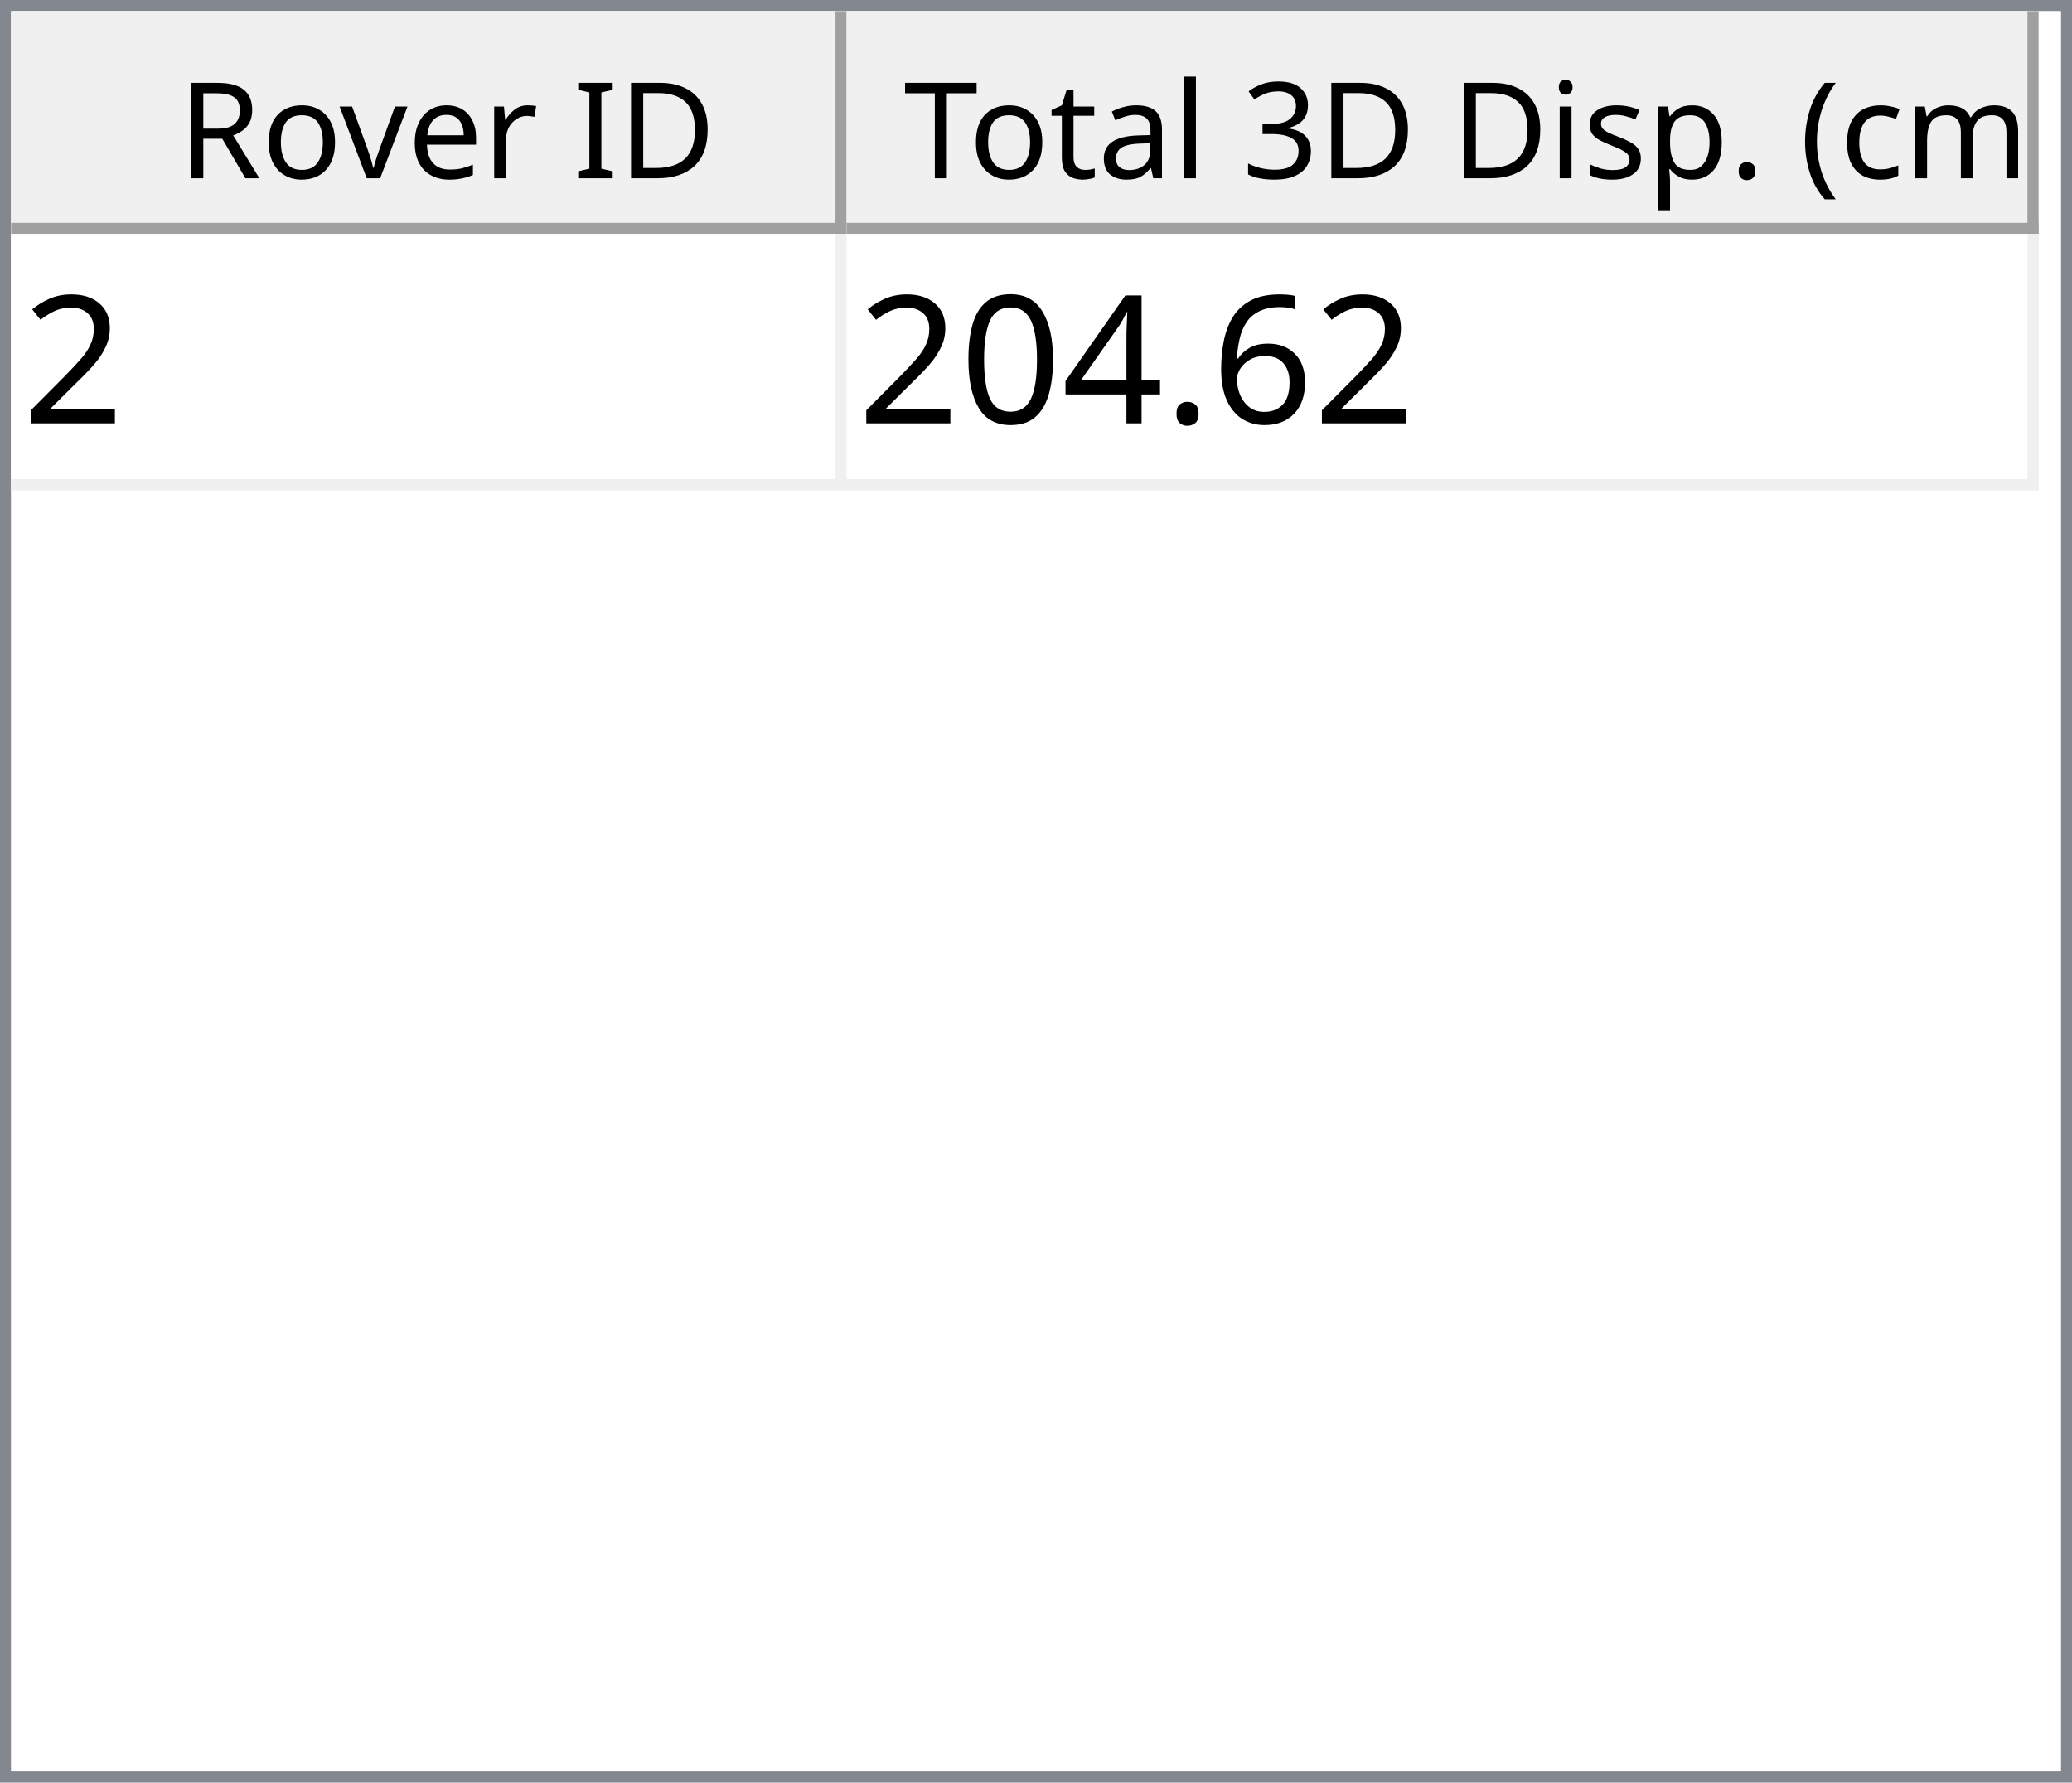
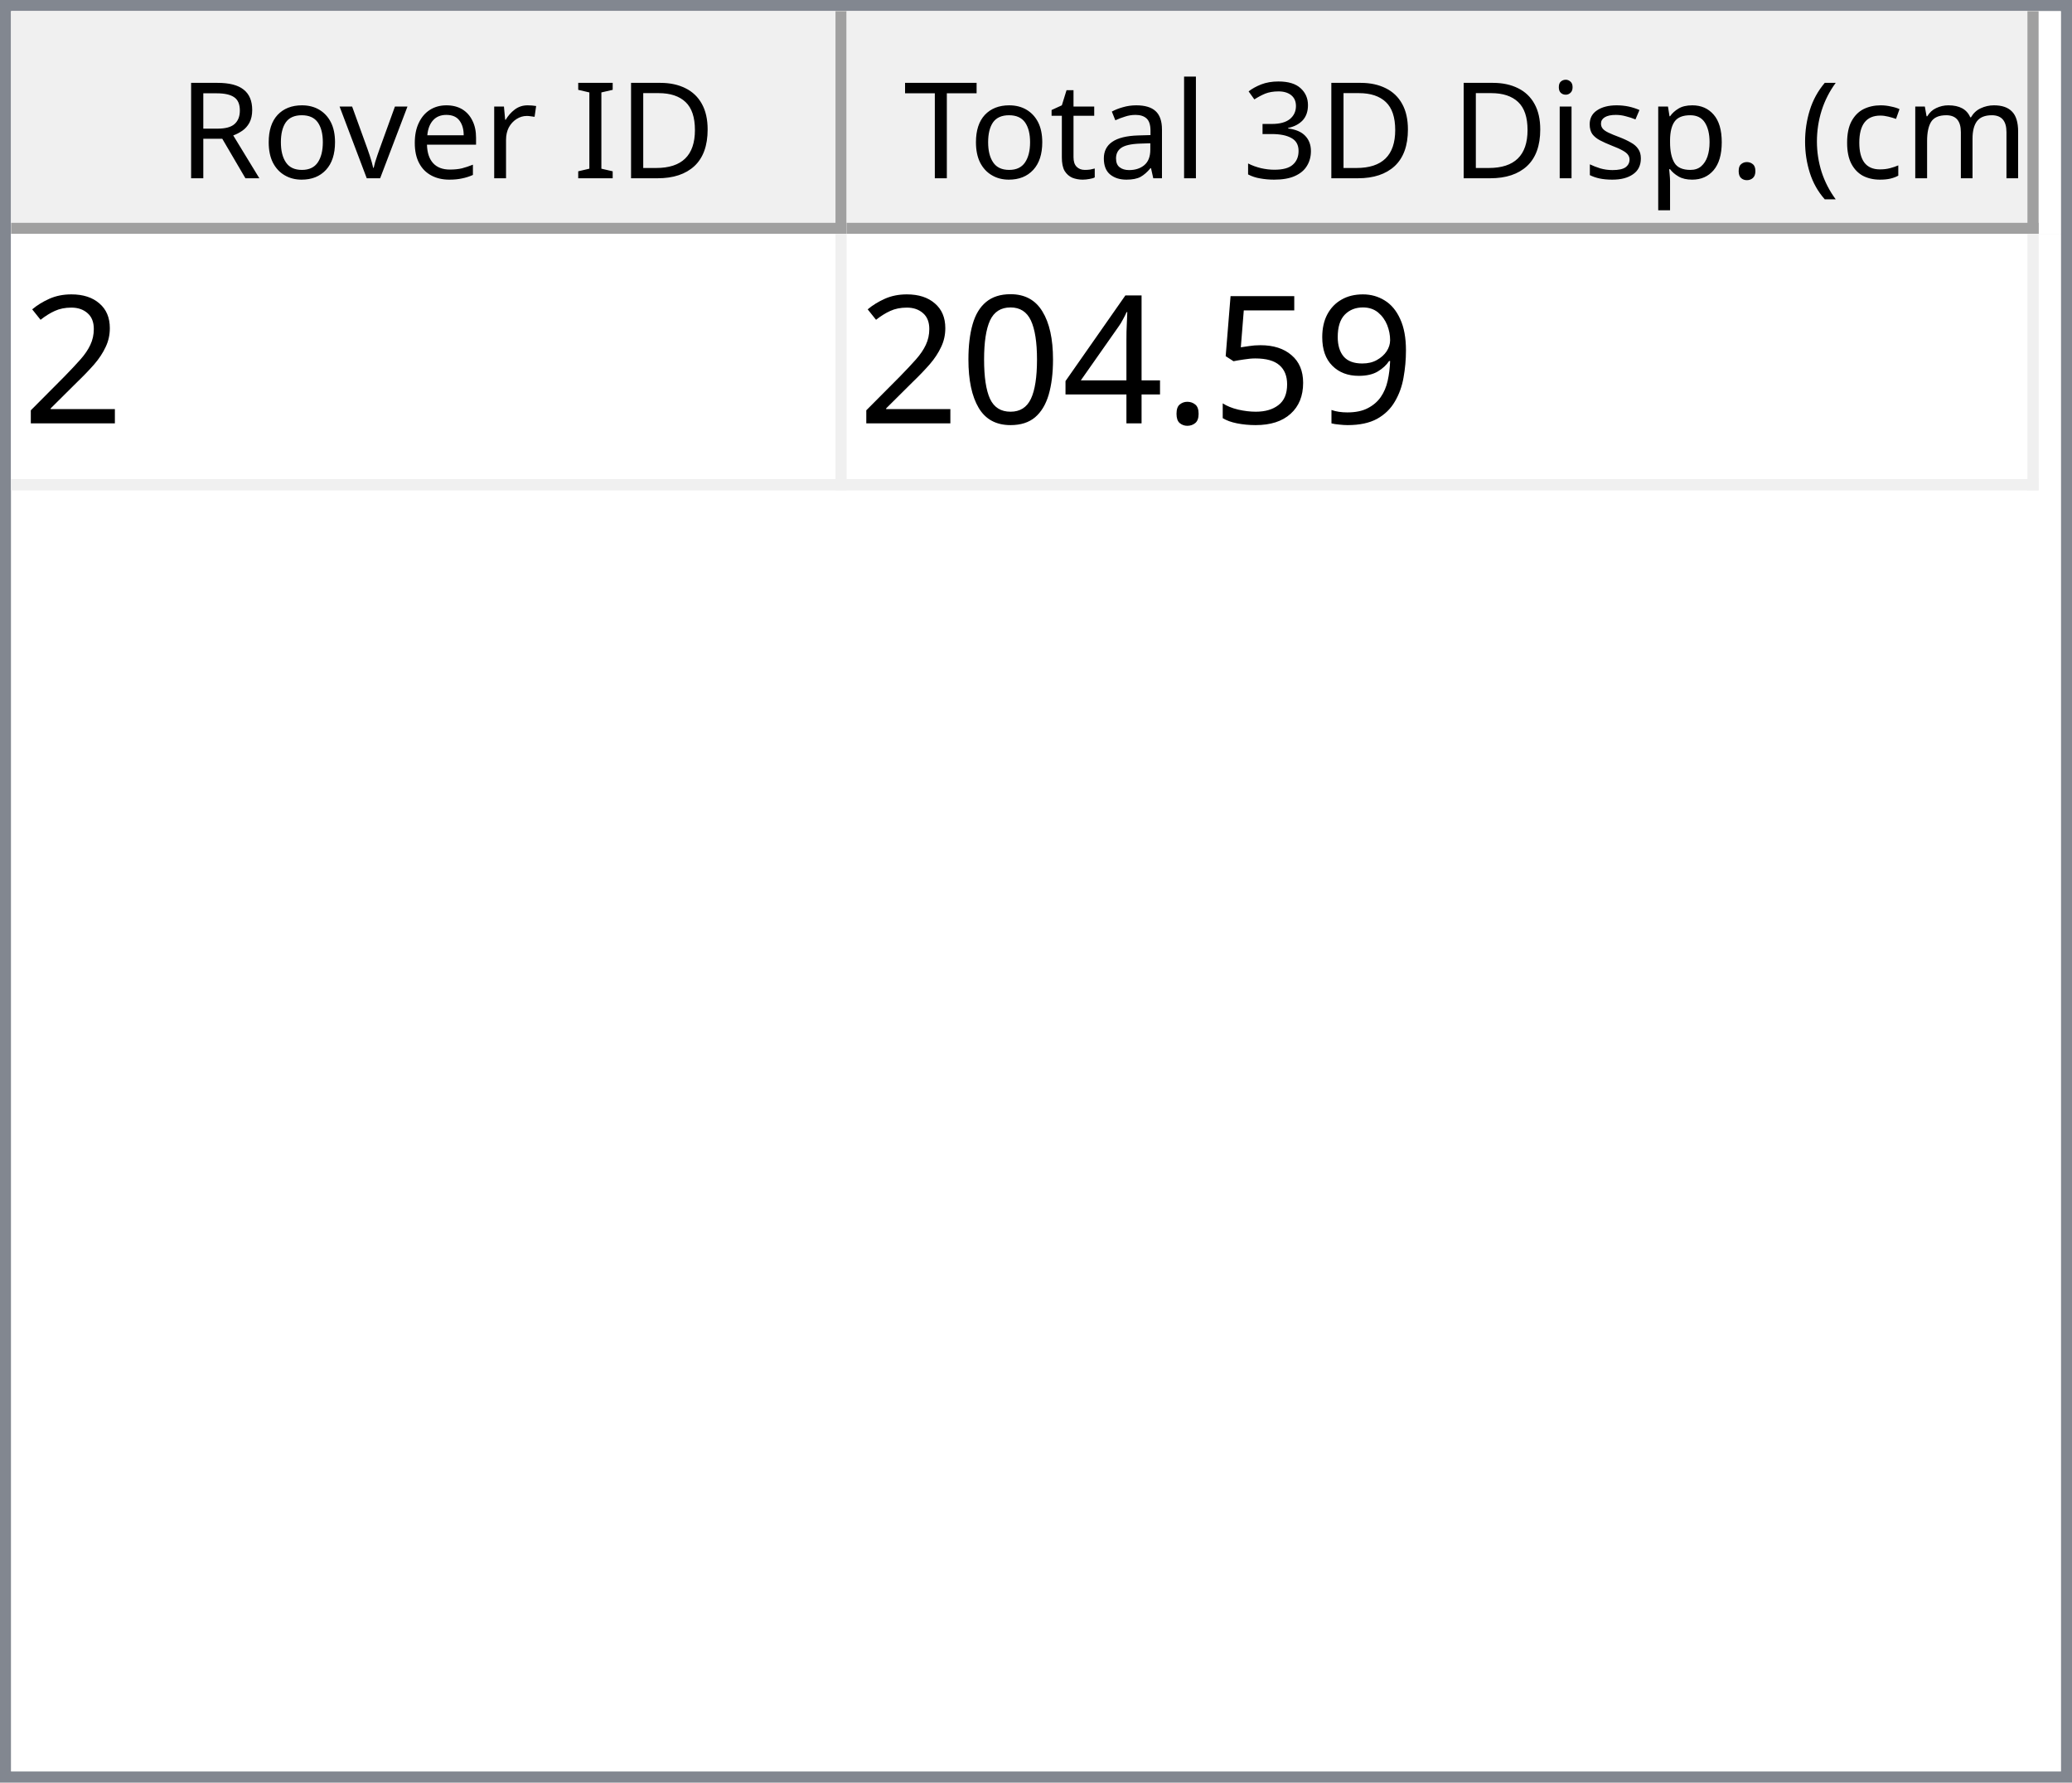
<svg xmlns="http://www.w3.org/2000/svg" style="fill-opacity:1; color-rendering:auto; color-interpolation:auto; text-rendering:auto; stroke:black; stroke-linecap:square; stroke-miterlimit:10; shape-rendering:auto; stroke-opacity:1; fill:black; stroke-dasharray:none; font-weight:normal; stroke-width:1; font-family:'Dialog'; font-style:normal; stroke-linejoin:miter; font-size:12px; stroke-dashoffset:0; image-rendering:auto;" width="186" height="160">
  <defs id="genericDefs" />
  <g>
    <defs id="defs1">
      <clipPath clipPathUnits="userSpaceOnUse" id="clipPath1">
        <path d="M0 0 L186 0 L186 160 L0 160 L0 0 Z" />
      </clipPath>
      <clipPath clipPathUnits="userSpaceOnUse" id="clipPath2">
        <path d="M0 0 L0 160 L186 160 L186 0 Z" />
      </clipPath>
      <clipPath clipPathUnits="userSpaceOnUse" id="clipPath3">
        <path d="M0 0 L0 20 L184 20 L184 0 Z" />
      </clipPath>
      <clipPath clipPathUnits="userSpaceOnUse" id="clipPath4">
        <path d="M0 0 L0 20 L75 20 L75 0 Z" />
      </clipPath>
      <clipPath clipPathUnits="userSpaceOnUse" id="clipPath5">
        <path d="M1 1 L1 19 L74 19 L74 1 Z" />
      </clipPath>
      <clipPath clipPathUnits="userSpaceOnUse" id="clipPath6">
        <path d="M0 0 L0 18 L73 18 L73 0 Z" />
      </clipPath>
      <clipPath clipPathUnits="userSpaceOnUse" id="clipPath7">
        <path d="M-0.5 -0.5 L-0.5 19.5 L74.5 19.5 L74.5 -0.5 Z" />
      </clipPath>
      <clipPath clipPathUnits="userSpaceOnUse" id="clipPath8">
        <path d="M0 0 L0 20 L107 20 L107 0 Z" />
      </clipPath>
      <clipPath clipPathUnits="userSpaceOnUse" id="clipPath9">
        <path d="M1 1 L1 19 L106 19 L106 1 Z" />
      </clipPath>
      <clipPath clipPathUnits="userSpaceOnUse" id="clipPath10">
        <path d="M0 0 L0 18 L105 18 L105 0 Z" />
      </clipPath>
      <clipPath clipPathUnits="userSpaceOnUse" id="clipPath11">
        <path d="M-0.5 -0.5 L-0.5 19.5 L106.5 19.5 L106.5 -0.5 Z" />
      </clipPath>
      <clipPath clipPathUnits="userSpaceOnUse" id="clipPath12">
        <path d="M0 0 L0 138 L184 138 L184 0 Z" />
      </clipPath>
      <clipPath clipPathUnits="userSpaceOnUse" id="clipPath13">
        <path d="M0 0 L0 23 L182 23 L182 0 Z" />
      </clipPath>
      <clipPath clipPathUnits="userSpaceOnUse" id="clipPath14">
        <path d="M-0.5 -0.5 L-0.5 22.5 L181.5 22.5 L181.5 -0.5 Z" />
      </clipPath>
      <clipPath clipPathUnits="userSpaceOnUse" id="clipPath15">
        <path d="M0 0 L0 22 L74 22 L74 0 Z" />
      </clipPath>
      <clipPath clipPathUnits="userSpaceOnUse" id="clipPath16">
        <path d="M0 0 L0 22 L106 22 L106 0 Z" />
      </clipPath>
      <font horiz-adv-x="64.551" id="font1">
        <font-face ascent="107.91" descent="25.098" units-per-em="100" style="font-style:normal; font-family:Segoe UI; font-weight:normal;" />
        <missing-glyph horiz-adv-x="64.551" d="M8.109 0 L8.109 68.266 L56.453 68.266 L56.453 0 L8.109 0 ZM15.328 7.234 L49.219 7.234 L49.219 61.031 L15.328 61.031 L15.328 7.234 Z" />
        <glyph unicode="D" horiz-adv-x="70.117" d="M9.188 0 L9.188 70.016 L28.516 70.016 Q65.531 70.016 65.531 35.891 Q65.531 19.672 55.25 9.836 Q44.969 0 27.734 0 L9.188 0 ZM17.391 62.594 L17.391 7.422 L27.828 7.422 Q41.609 7.422 49.273 14.797 Q56.938 22.172 56.938 35.688 Q56.938 62.594 28.328 62.594 L17.391 62.594 Z" />
        <glyph unicode="I" horiz-adv-x="26.611" d="M17.391 0 L9.188 0 L9.188 70.016 L17.391 70.016 L17.391 0 Z" />
        <glyph unicode=" " horiz-adv-x="27.393" d="" />
        <glyph unicode="r" horiz-adv-x="34.766" d="M34.188 41.891 Q32.078 43.5 28.125 43.5 Q23 43.5 19.555 38.672 Q16.109 33.844 16.109 25.484 L16.109 0 L8.109 0 L8.109 50 L16.109 50 L16.109 39.703 L16.312 39.703 Q18.016 44.969 21.531 47.922 Q25.047 50.875 29.391 50.875 Q32.516 50.875 34.188 50.203 L34.188 41.891 Z" />
        <glyph unicode="e" horiz-adv-x="52.295" d="M48.297 23 L12.984 23 Q13.188 14.656 17.484 10.109 Q21.781 5.562 29.297 5.562 Q37.75 5.562 44.828 11.141 L44.828 3.609 Q38.234 -1.172 27.391 -1.172 Q16.797 -1.172 10.742 5.641 Q4.688 12.453 4.688 24.812 Q4.688 36.469 11.305 43.82 Q17.922 51.172 27.734 51.172 Q37.547 51.172 42.922 44.828 Q48.297 38.484 48.297 27.203 L48.297 23 ZM40.094 29.781 Q40.047 36.719 36.75 40.578 Q33.453 44.438 27.594 44.438 Q21.922 44.438 17.969 40.383 Q14.016 36.328 13.094 29.781 L40.094 29.781 Z" />
        <glyph unicode="v" horiz-adv-x="47.9" d="M47.406 50 L27.484 0 L19.625 0 L0.688 50 L9.469 50 L22.172 13.672 Q23.578 9.672 23.922 6.688 L24.125 6.688 Q24.609 10.453 25.688 13.484 L38.969 50 L47.406 50 Z" />
        <glyph unicode="o" horiz-adv-x="58.594" d="M29 -1.172 Q17.922 -1.172 11.305 5.836 Q4.688 12.844 4.688 24.422 Q4.688 37.016 11.57 44.094 Q18.453 51.172 30.172 51.172 Q41.359 51.172 47.633 44.289 Q53.906 37.406 53.906 25.203 Q53.906 13.234 47.141 6.031 Q40.375 -1.172 29 -1.172 ZM29.594 44.438 Q21.875 44.438 17.383 39.188 Q12.891 33.938 12.891 24.703 Q12.891 15.828 17.43 10.695 Q21.969 5.562 29.594 5.562 Q37.359 5.562 41.531 10.594 Q45.703 15.625 45.703 24.906 Q45.703 34.281 41.531 39.359 Q37.359 44.438 29.594 44.438 Z" />
        <glyph unicode="R" horiz-adv-x="59.814" d="M59.375 0 L49.609 0 L37.891 19.625 Q36.281 22.359 34.766 24.289 Q33.25 26.219 31.664 27.438 Q30.078 28.656 28.25 29.219 Q26.422 29.781 24.125 29.781 L17.391 29.781 L17.391 0 L9.188 0 L9.188 70.016 L30.078 70.016 Q34.672 70.016 38.555 68.867 Q42.438 67.719 45.289 65.375 Q48.141 63.031 49.758 59.547 Q51.375 56.062 51.375 51.375 Q51.375 47.703 50.273 44.656 Q49.172 41.609 47.148 39.211 Q45.125 36.812 42.266 35.133 Q39.406 33.453 35.844 32.516 L35.844 32.328 Q37.594 31.547 38.891 30.547 Q40.188 29.547 41.359 28.18 Q42.531 26.812 43.68 25.078 Q44.828 23.344 46.234 21.047 L59.375 0 ZM17.391 62.594 L17.391 37.203 L28.516 37.203 Q31.594 37.203 34.203 38.133 Q36.812 39.062 38.719 40.797 Q40.625 42.531 41.703 45.047 Q42.781 47.562 42.781 50.688 Q42.781 56.297 39.141 59.445 Q35.5 62.594 28.609 62.594 L17.391 62.594 Z" />
        <glyph unicode=")" horiz-adv-x="30.176" d="M8.297 -15.922 L1.172 -15.922 Q16.406 2.344 16.406 26.812 Q16.406 51.469 1.078 70.016 L8.297 70.016 Q23.531 52.156 23.531 26.703 Q23.531 1.375 8.297 -15.922 Z" />
        <glyph unicode="m" horiz-adv-x="86.133" d="M79.109 0 L71.094 0 L71.094 28.719 Q71.094 37.016 68.531 40.727 Q65.969 44.438 59.906 44.438 Q54.781 44.438 51.195 39.75 Q47.609 35.062 47.609 28.516 L47.609 0 L39.594 0 L39.594 29.688 Q39.594 44.438 28.219 44.438 Q22.953 44.438 19.531 40.016 Q16.109 35.594 16.109 28.516 L16.109 0 L8.109 0 L8.109 50 L16.109 50 L16.109 42.094 L16.312 42.094 Q21.625 51.172 31.844 51.172 Q36.969 51.172 40.773 48.312 Q44.578 45.453 46 40.828 Q51.562 51.172 62.594 51.172 Q79.109 51.172 79.109 30.812 L79.109 0 Z" />
        <glyph unicode="c" horiz-adv-x="46.191" d="M42.188 2.297 Q36.422 -1.172 28.516 -1.172 Q17.828 -1.172 11.258 5.789 Q4.688 12.75 4.688 23.828 Q4.688 36.188 11.766 43.68 Q18.844 51.172 30.672 51.172 Q37.25 51.172 42.281 48.734 L42.281 40.531 Q36.719 44.438 30.375 44.438 Q22.703 44.438 17.797 38.945 Q12.891 33.453 12.891 24.516 Q12.891 15.719 17.508 10.641 Q22.125 5.562 29.891 5.562 Q36.422 5.562 42.188 9.906 L42.188 2.297 Z" />
        <glyph unicode="(" horiz-adv-x="30.176" d="M29.109 -15.922 L21.969 -15.922 Q6.844 1.375 6.844 26.703 Q6.844 52.156 21.969 70.016 L29.203 70.016 Q13.875 51.469 13.875 26.812 Q13.875 2.344 29.109 -15.922 Z" />
        <glyph unicode="." horiz-adv-x="21.68" d="M10.891 -1.078 Q8.641 -1.078 7.055 0.539 Q5.469 2.156 5.469 4.391 Q5.469 6.641 7.055 8.273 Q8.641 9.906 10.891 9.906 Q13.188 9.906 14.797 8.273 Q16.406 6.641 16.406 4.391 Q16.406 2.156 14.797 0.539 Q13.188 -1.078 10.891 -1.078 Z" />
        <glyph unicode="p" horiz-adv-x="58.789" d="M16.312 7.234 L16.109 7.234 L16.109 -23 L8.109 -23 L8.109 50 L16.109 50 L16.109 41.219 L16.312 41.219 Q22.219 51.172 33.594 51.172 Q43.266 51.172 48.688 44.461 Q54.109 37.75 54.109 26.469 Q54.109 13.922 48 6.375 Q41.891 -1.172 31.297 -1.172 Q21.578 -1.172 16.312 7.234 ZM16.109 27.391 L16.109 20.406 Q16.109 14.203 20.141 9.883 Q24.172 5.562 30.375 5.562 Q37.641 5.562 41.773 11.133 Q45.906 16.703 45.906 26.609 Q45.906 34.969 42.047 39.703 Q38.188 44.438 31.594 44.438 Q24.609 44.438 20.359 39.578 Q16.109 34.719 16.109 27.391 Z" />
        <glyph unicode="s" horiz-adv-x="42.432" d="M5.078 1.812 L5.078 10.406 Q11.625 5.562 19.484 5.562 Q30.031 5.562 30.031 12.594 Q30.031 14.594 29.125 15.992 Q28.219 17.391 26.68 18.461 Q25.141 19.531 23.07 20.383 Q21 21.234 18.609 22.172 Q15.281 23.484 12.766 24.828 Q10.25 26.172 8.57 27.859 Q6.891 29.547 6.031 31.695 Q5.172 33.844 5.172 36.719 Q5.172 40.234 6.789 42.945 Q8.406 45.656 11.086 47.484 Q13.766 49.312 17.211 50.242 Q20.656 51.172 24.312 51.172 Q30.812 51.172 35.938 48.922 L35.938 40.828 Q30.422 44.438 23.25 44.438 Q21 44.438 19.195 43.922 Q17.391 43.406 16.094 42.477 Q14.797 41.547 14.086 40.258 Q13.375 38.969 13.375 37.406 Q13.375 35.453 14.086 34.133 Q14.797 32.812 16.164 31.789 Q17.531 30.766 19.484 29.938 Q21.438 29.109 23.922 28.125 Q27.25 26.859 29.883 25.516 Q32.516 24.172 34.375 22.484 Q36.234 20.797 37.234 18.602 Q38.234 16.406 38.234 13.375 Q38.234 9.672 36.602 6.938 Q34.969 4.203 32.234 2.398 Q29.5 0.594 25.93 -0.289 Q22.359 -1.172 18.453 -1.172 Q10.75 -1.172 5.078 1.812 Z" />
        <glyph unicode="i" horiz-adv-x="24.219" d="M12.203 62.703 Q10.062 62.703 8.547 64.164 Q7.031 65.625 7.031 67.875 Q7.031 70.125 8.547 71.609 Q10.062 73.094 12.203 73.094 Q14.406 73.094 15.945 71.609 Q17.484 70.125 17.484 67.875 Q17.484 65.719 15.945 64.211 Q14.406 62.703 12.203 62.703 ZM16.109 0 L8.109 0 L8.109 50 L16.109 50 L16.109 0 Z" />
        <glyph unicode="3" horiz-adv-x="53.906" d="M46.531 19.828 Q46.531 15.094 44.75 11.211 Q42.969 7.328 39.719 4.57 Q36.469 1.812 31.93 0.297 Q27.391 -1.219 21.922 -1.219 Q11.922 -1.219 6 2.594 L6 11.188 Q13.094 5.609 22.219 5.609 Q25.875 5.609 28.828 6.539 Q31.781 7.469 33.906 9.227 Q36.031 10.984 37.18 13.477 Q38.328 15.969 38.328 19.094 Q38.328 32.812 18.797 32.812 L12.984 32.812 L12.984 39.594 L18.5 39.594 Q35.797 39.594 35.797 52.484 Q35.797 64.406 22.609 64.406 Q15.188 64.406 8.688 59.422 L8.688 67.188 Q15.375 71.188 24.609 71.188 Q29 71.188 32.57 69.969 Q36.141 68.75 38.68 66.555 Q41.219 64.359 42.609 61.281 Q44 58.203 44 54.5 Q44 40.672 30.031 36.719 L30.031 36.531 Q33.594 36.141 36.625 34.797 Q39.656 33.453 41.852 31.305 Q44.047 29.156 45.289 26.25 Q46.531 23.344 46.531 19.828 Z" />
        <glyph unicode="l" horiz-adv-x="24.219" d="M16.109 0 L8.109 0 L8.109 74.031 L16.109 74.031 L16.109 0 Z" />
        <glyph unicode="a" horiz-adv-x="50.879" d="M43.891 0 L35.891 0 L35.891 7.812 L35.688 7.812 Q30.469 -1.172 20.312 -1.172 Q12.844 -1.172 8.617 2.781 Q4.391 6.734 4.391 13.281 Q4.391 27.297 20.906 29.594 L35.891 31.688 Q35.891 44.438 25.594 44.438 Q16.547 44.438 9.281 38.281 L9.281 46.484 Q16.656 51.172 26.266 51.172 Q43.891 51.172 43.891 32.516 L43.891 0 ZM35.891 25.297 L23.828 23.641 Q18.266 22.859 15.43 20.875 Q12.594 18.891 12.594 13.875 Q12.594 10.203 15.211 7.883 Q17.828 5.562 22.172 5.562 Q28.125 5.562 32.008 9.742 Q35.891 13.922 35.891 20.312 L35.891 25.297 Z" />
        <glyph unicode="t" horiz-adv-x="33.887" d="M31.297 0.484 Q28.469 -1.078 23.828 -1.078 Q10.688 -1.078 10.688 13.578 L10.688 43.172 L2.094 43.172 L2.094 50 L10.688 50 L10.688 62.203 L18.703 64.797 L18.703 50 L31.297 50 L31.297 43.172 L18.703 43.172 L18.703 14.984 Q18.703 9.969 20.414 7.82 Q22.125 5.672 26.078 5.672 Q29.109 5.672 31.297 7.328 L31.297 0.484 Z" />
        <glyph unicode="T" horiz-adv-x="52.393" d="M50.594 62.594 L30.375 62.594 L30.375 0 L22.172 0 L22.172 62.594 L2 62.594 L2 70.016 L50.594 70.016 L50.594 62.594 Z" />
      </font>
      <font horiz-adv-x="75.0" id="font2">
        <font-face ascent="100.537" descent="21.973" units-per-em="100" style="font-style:normal; font-family:sans-serif; font-weight:normal;" />
        <missing-glyph horiz-adv-x="75.0" d="M12.5 0 L12.5 62.5 L62.5 62.5 L62.5 0 L12.5 0 ZM14.062 1.562 L60.938 1.562 L60.938 60.938 L14.062 60.938 L14.062 1.562 Z" />
        <glyph unicode="2" horiz-adv-x="55.615" d="M50.344 8.453 L50.344 0 L3.031 0 Q2.938 3.172 4.047 6.109 Q5.859 10.938 9.836 15.625 Q13.812 20.312 21.344 26.469 Q33.016 36.031 37.117 41.625 Q41.219 47.219 41.219 52.203 Q41.219 57.422 37.477 61.008 Q33.734 64.594 27.734 64.594 Q21.391 64.594 17.578 60.789 Q13.766 56.984 13.719 50.25 L4.688 51.172 Q5.609 61.281 11.664 66.578 Q17.719 71.875 27.938 71.875 Q38.234 71.875 44.242 66.164 Q50.25 60.453 50.25 52 Q50.25 47.703 48.492 43.555 Q46.734 39.406 42.656 34.812 Q38.578 30.219 29.109 22.219 Q21.188 15.578 18.945 13.211 Q16.703 10.844 15.234 8.453 L50.344 8.453 Z" />
-         <glyph unicode="6" horiz-adv-x="55.615" d="M49.75 54.047 L41.016 53.375 Q39.844 58.547 37.703 60.891 Q34.125 64.656 28.906 64.656 Q24.703 64.656 21.531 62.312 Q17.391 59.281 14.992 53.469 Q12.594 47.656 12.5 36.922 Q15.672 41.75 20.266 44.094 Q24.859 46.438 29.891 46.438 Q38.672 46.438 44.852 39.969 Q51.031 33.5 51.031 23.25 Q51.031 16.5 48.125 10.719 Q45.219 4.938 40.141 1.859 Q35.062 -1.219 28.609 -1.219 Q17.625 -1.219 10.695 6.859 Q3.766 14.938 3.766 33.5 Q3.766 54.25 11.422 63.672 Q18.109 71.875 29.438 71.875 Q37.891 71.875 43.289 67.141 Q48.688 62.406 49.75 54.047 ZM13.875 23.188 Q13.875 18.656 15.797 14.508 Q17.719 10.359 21.188 8.18 Q24.656 6 28.469 6 Q34.031 6 38.039 10.492 Q42.047 14.984 42.047 22.703 Q42.047 30.125 38.086 34.398 Q34.125 38.672 28.125 38.672 Q22.172 38.672 18.023 34.398 Q13.875 30.125 13.875 23.188 Z" />
+         <glyph unicode="9" horiz-adv-x="55.615" d="M5.469 16.547 L13.922 17.328 Q14.984 11.375 18.016 8.688 Q21.047 6 25.781 6 Q29.828 6 32.883 7.859 Q35.938 9.719 37.891 12.82 Q39.844 15.922 41.164 21.195 Q42.484 26.469 42.484 31.938 Q42.484 32.516 42.438 33.688 Q39.797 29.5 35.234 26.883 Q30.672 24.266 25.344 24.266 Q16.453 24.266 10.305 30.711 Q4.156 37.156 4.156 47.703 Q4.156 58.594 10.578 65.234 Q17 71.875 26.656 71.875 Q33.641 71.875 39.43 68.117 Q45.219 64.359 48.219 57.398 Q51.219 50.438 51.219 37.25 Q51.219 23.531 48.242 15.406 Q45.266 7.281 39.383 3.031 Q33.5 -1.219 25.594 -1.219 Q17.188 -1.219 11.867 3.445 Q6.547 8.109 5.469 16.547 ZM41.453 48.141 Q41.453 55.719 37.43 60.156 Q33.406 64.594 27.734 64.594 Q21.875 64.594 17.531 59.812 Q13.188 55.031 13.188 47.406 Q13.188 40.578 17.312 36.305 Q21.438 32.031 27.484 32.031 Q33.594 32.031 37.523 36.305 Q41.453 40.578 41.453 48.141 Z" />
+         <glyph unicode="5" horiz-adv-x="55.615" d="M4.156 18.75 L13.375 19.531 Q14.406 12.797 18.141 9.398 Q21.875 6 27.156 6 Q33.5 6 37.891 10.789 Q42.281 15.578 42.281 23.484 Q42.281 31 38.062 35.352 Q33.844 39.703 27 39.703 Q22.75 39.703 19.336 37.773 Q15.922 35.844 13.969 32.766 L5.719 33.844 L12.641 70.609 L48.25 70.609 L48.25 62.203 L19.672 62.203 L15.828 42.969 Q22.266 47.469 29.344 47.469 Q38.719 47.469 45.164 40.969 Q51.609 34.469 51.609 24.266 Q51.609 14.547 45.953 7.469 Q39.062 -1.219 27.156 -1.219 Q17.391 -1.219 11.211 4.25 Q5.031 9.719 4.156 18.75 Z" />
        <glyph unicode="." horiz-adv-x="27.783" d="M9.078 0 L9.078 10.016 L19.094 10.016 L19.094 0 L9.078 0 Z" />
        <glyph unicode="4" horiz-adv-x="55.615" d="M32.328 0 L32.328 17.141 L1.266 17.141 L1.266 25.203 L33.938 71.578 L41.109 71.578 L41.109 25.203 L50.781 25.203 L50.781 17.141 L41.109 17.141 L41.109 0 L32.328 0 ZM32.328 25.203 L32.328 57.469 L9.906 25.203 L32.328 25.203 Z" />
        <glyph unicode="0" horiz-adv-x="55.615" d="M4.156 35.297 Q4.156 48 6.766 55.742 Q9.375 63.484 14.523 67.68 Q19.672 71.875 27.484 71.875 Q33.25 71.875 37.594 69.555 Q41.938 67.234 44.773 62.867 Q47.609 58.5 49.219 52.227 Q50.828 45.953 50.828 35.297 Q50.828 22.703 48.242 14.969 Q45.656 7.234 40.508 3.008 Q35.359 -1.219 27.484 -1.219 Q17.141 -1.219 11.234 6.203 Q4.156 15.141 4.156 35.297 ZM13.188 35.297 Q13.188 17.672 17.312 11.836 Q21.438 6 27.484 6 Q33.547 6 37.672 11.859 Q41.797 17.719 41.797 35.297 Q41.797 52.984 37.672 58.789 Q33.547 64.594 27.391 64.594 Q21.344 64.594 17.719 59.469 Q13.188 52.938 13.188 35.297 Z" />
      </font>
    </defs>
    <g style="fill:white; stroke:white;">
      <rect x="0" y="0" width="186" style="clip-path:url(#clipPath1); stroke:none;" height="160" />
    </g>
    <g style="fill:white; text-rendering:optimizeSpeed; color-rendering:optimizeSpeed; image-rendering:optimizeSpeed; shape-rendering:crispEdges; stroke:white; color-interpolation:sRGB;">
      <rect x="0" width="186" height="160" y="0" style="stroke:none;" />
      <path style="stroke:none;" d="M0 160 L186 160 L186 0 L0 0 Z" />
    </g>
    <g style="fill:rgb(240,240,240); font-family:'Segoe UI'; stroke:rgb(240,240,240);">
      <rect x="0" y="0" width="186" style="clip-path:url(#clipPath2); stroke:none;" height="160" />
    </g>
    <g style="fill:rgb(130,135,144); font-family:'Segoe UI'; stroke:rgb(130,135,144);">
      <path d="M0 0 L186 0 L186 160 L0 160 L0 0 ZM1 1 L185 1 L185 159 L1 159 L1 1 Z" style="fill-rule:evenodd; clip-path:url(#clipPath2); stroke:none;" />
    </g>
    <g style="fill:white; font-family:'Segoe UI'; stroke:white;" transform="translate(1,1)">
      <rect x="0" y="0" width="184" style="clip-path:url(#clipPath3); stroke:none;" height="20" />
    </g>
    <g style="fill:rgb(240,240,240); font-family:'Segoe UI'; stroke:rgb(240,240,240);" transform="translate(1,1)">
      <rect x="0" y="0" width="75" style="clip-path:url(#clipPath4); stroke:none;" height="20" />
    </g>
    <g style="font-family:'Segoe UI';" transform="translate(2,2)">
      <text x="14" xml:space="preserve" y="14" style="clip-path:url(#clipPath6); stroke:none;">Rover ID</text>
    </g>
    <g style="fill:rgb(160,160,160); font-family:'Segoe UI'; stroke:rgb(160,160,160); stroke-linejoin:bevel;" transform="translate(1.5,1.5)">
      <line x1="74" x2="74" y1="0" style="fill:none; clip-path:url(#clipPath7);" y2="19" />
    </g>
    <g style="fill:rgb(160,160,160); font-family:'Segoe UI'; stroke:rgb(160,160,160); stroke-linejoin:bevel;" transform="matrix(1,0,0,1,1,1) translate(0.5,0.5)">
      <line x1="0" x2="74" y1="19" style="fill:none; clip-path:url(#clipPath7);" y2="19" />
    </g>
    <g style="fill:rgb(240,240,240); font-family:'Segoe UI'; stroke:rgb(240,240,240);" transform="translate(76,1)">
      <rect x="0" y="0" width="107" style="clip-path:url(#clipPath8); stroke:none;" height="20" />
    </g>
    <g style="font-family:'Segoe UI';" transform="translate(77,2)">
      <text x="1" xml:space="preserve" y="14" style="clip-path:url(#clipPath10); stroke:none;"> Total 3D Disp. (cm)</text>
    </g>
    <g style="fill:rgb(160,160,160); font-family:'Segoe UI'; stroke:rgb(160,160,160); stroke-linejoin:bevel;" transform="translate(76.5,1.5)">
      <line x1="106" x2="106" y1="0" style="fill:none; clip-path:url(#clipPath11);" y2="19" />
    </g>
    <g style="fill:rgb(160,160,160); font-family:'Segoe UI'; stroke:rgb(160,160,160); stroke-linejoin:bevel;" transform="matrix(1,0,0,1,76,1) translate(0.5,0.5)">
      <line x1="0" x2="106" y1="19" style="fill:none; clip-path:url(#clipPath11);" y2="19" />
    </g>
    <g style="fill:white; font-family:'Segoe UI'; stroke:white;" transform="translate(1,21)">
      <rect x="0" y="0" width="184" style="clip-path:url(#clipPath12); stroke:none;" height="138" />
    </g>
    <g style="fill:rgb(240,240,240); font-size:16px; font-family:sans-serif; stroke:rgb(240,240,240);" transform="translate(1,21)">
      <rect x="0" y="0" width="182" style="clip-path:url(#clipPath13); stroke:none;" height="23" />
      <line transform="translate(0.5,0.5)" x1="0" x2="181" y1="22" style="clip-path:url(#clipPath14); fill:none; stroke-linejoin:bevel;" y2="22" />
    </g>
    <g transform="matrix(1,0,0,1,1,21) translate(0.5,0.5)" style="fill:rgb(240,240,240); font-size:16px; font-family:sans-serif; stroke:rgb(240,240,240); stroke-linejoin:bevel;">
      <line x1="74" x2="74" y1="0" style="fill:none; clip-path:url(#clipPath14);" y2="22" />
    </g>
    <g transform="matrix(1,0,0,1,1,21) translate(0.5,0.5)" style="fill:rgb(240,240,240); font-size:16px; font-family:sans-serif; stroke:rgb(240,240,240); stroke-linejoin:bevel;">
      <line x1="181" x2="181" y1="0" style="fill:none; clip-path:url(#clipPath14);" y2="22" />
    </g>
    <g style="fill:white; font-size:16px; font-family:sans-serif; stroke:white;" transform="matrix(1,0,0,1,1,21)">
      <rect x="0" y="0" width="74" style="clip-path:url(#clipPath15); stroke:none;" height="22" />
      <text x="1" y="17" style="fill:black; clip-path:url(#clipPath15); stroke:none;" xml:space="preserve">2</text>
    </g>
    <g style="fill:white; font-size:16px; font-family:sans-serif; stroke:white;" transform="matrix(1,0,0,1,1,21) translate(75,0)">
      <rect x="0" y="0" width="106" style="clip-path:url(#clipPath16); stroke:none;" height="22" />
-       <text x="1" y="17" style="fill:black; clip-path:url(#clipPath16); stroke:none;" xml:space="preserve">204.62</text>
+       <text x="1" y="17" style="fill:black; clip-path:url(#clipPath16); stroke:none;" xml:space="preserve">204.59</text>
    </g>
  </g>
</svg>
